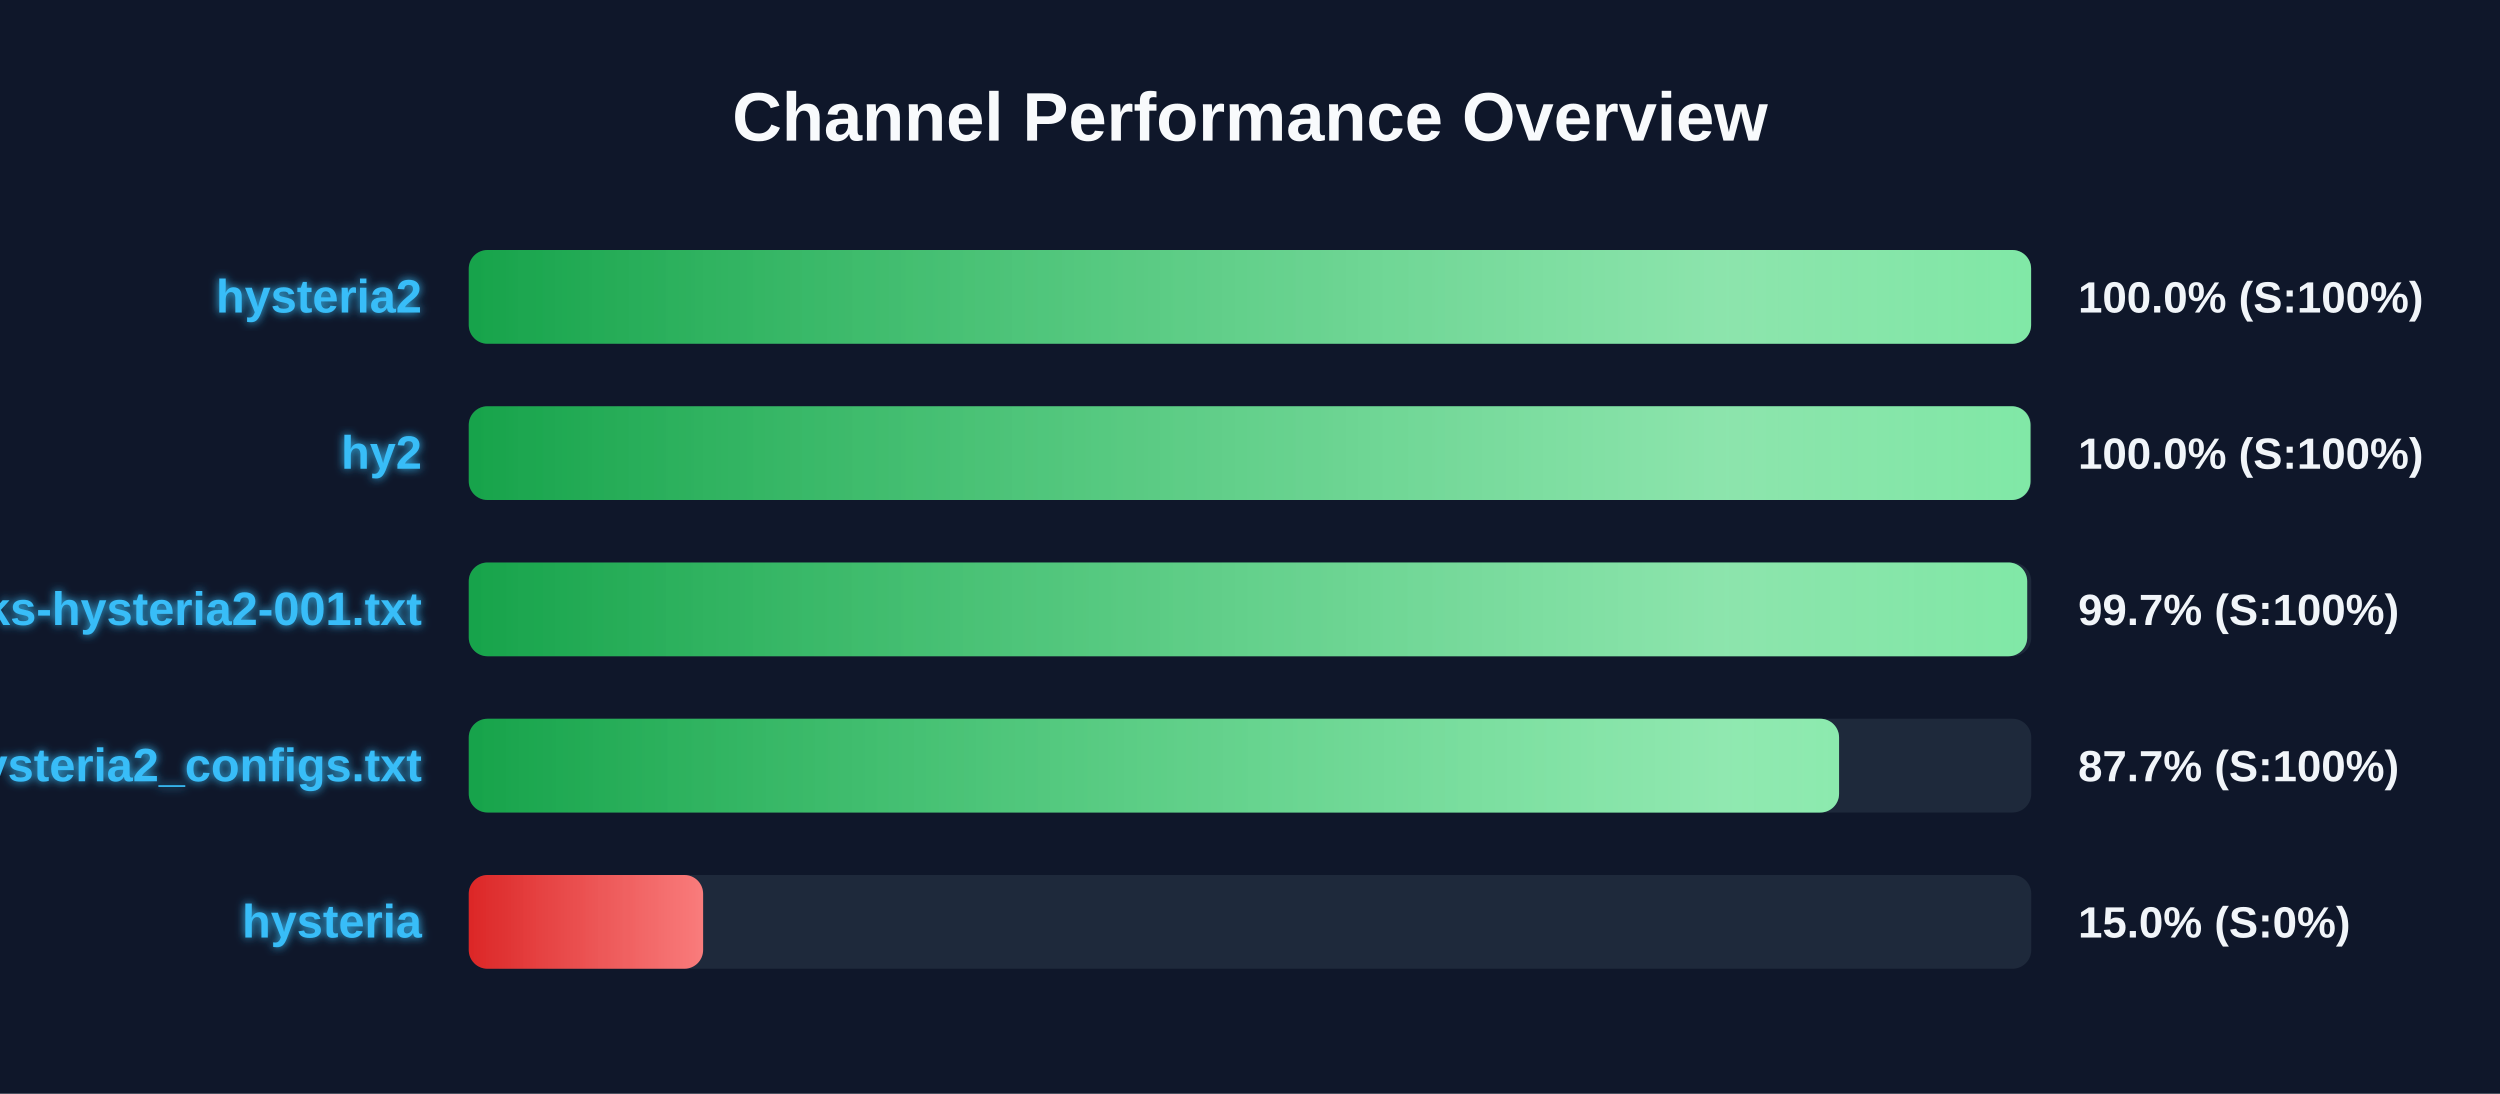
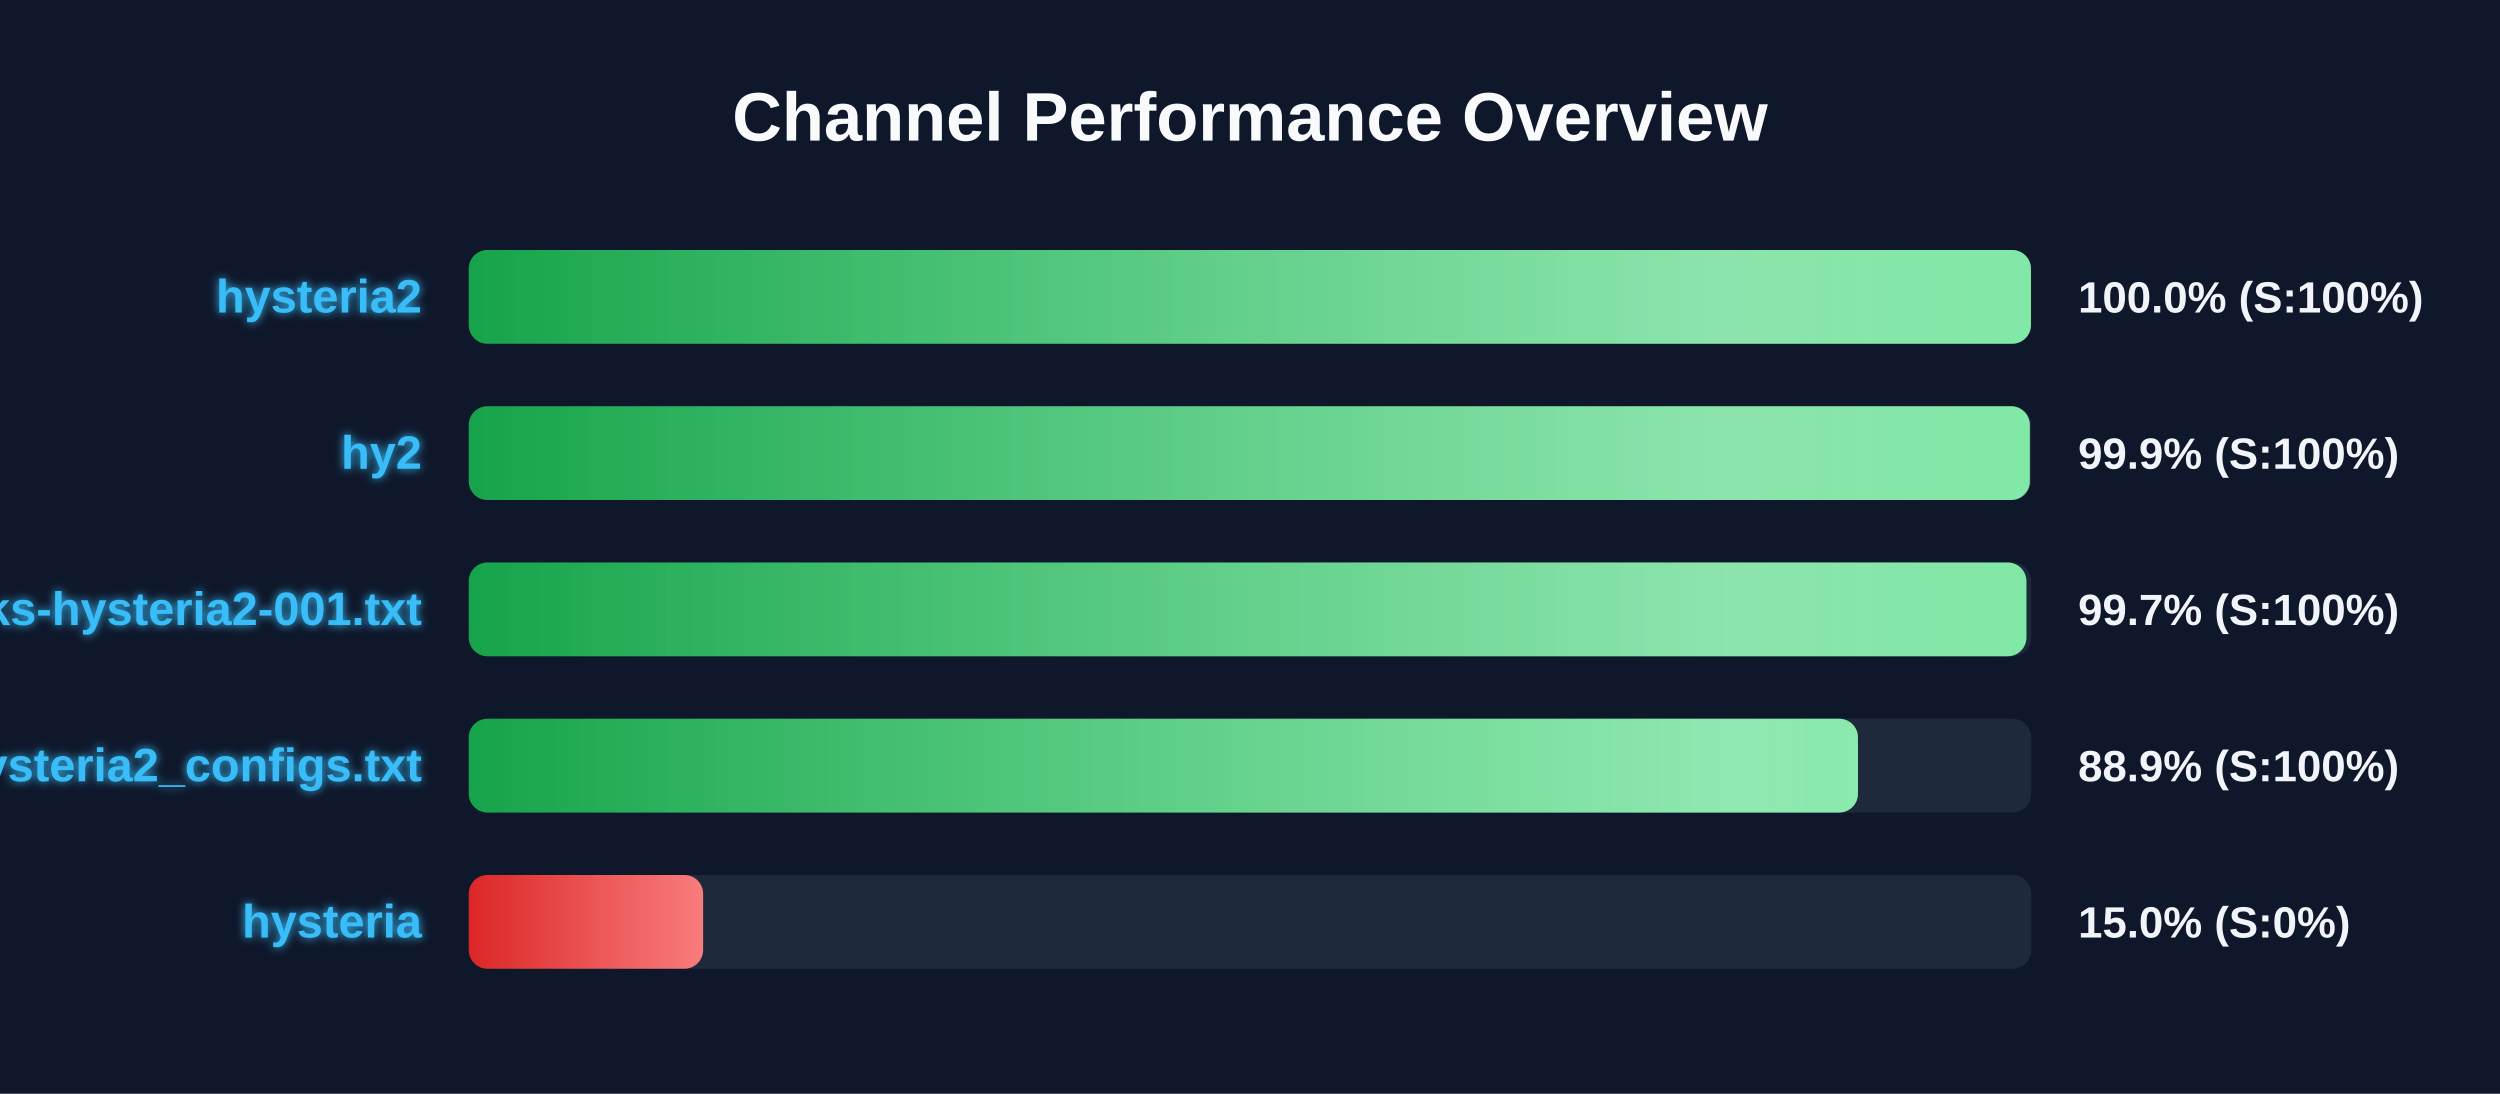
<svg xmlns="http://www.w3.org/2000/svg" width="800" height="350" version="1.1">
  <defs>
    <linearGradient id="grad-green" x1="0%" y1="0%" x2="100%" y2="0%">
      <stop offset="0%" stop-color="#16a34a" />
      <stop offset="100%" stop-color="#4ade80" />
    </linearGradient>
    <linearGradient id="grad-yellow" x1="0%" y1="0%" x2="100%" y2="0%">
      <stop offset="0%" stop-color="#ca8a04" />
      <stop offset="100%" stop-color="#fde047" />
    </linearGradient>
    <linearGradient id="grad-red" x1="0%" y1="0%" x2="100%" y2="0%">
      <stop offset="0%" stop-color="#dc2626" />
      <stop offset="100%" stop-color="#f87171" />
    </linearGradient>
    <linearGradient id="shimmer" x1="0%" y1="0%" x2="100%" y2="0%">
      <stop offset="0%" stop-color="rgba(255,255,255,0)" />
      <stop offset="50%" stop-color="rgba(255,255,255,0.4)" />
      <stop offset="100%" stop-color="rgba(255,255,255,0)" />
    </linearGradient>
    <filter id="glow" x="-20%" y="-20%" width="140%" height="140%">
      <feGaussianBlur stdDeviation="1.5" result="blur" />
      <feComposite in="SourceGraphic" in2="blur" operator="over" />
    </filter>
  </defs>
  <style>
        .bg-rect { fill: #0f172a; }
        .title { font: bold 22px 'Segoe UI', Arial, sans-serif; fill: #f8fafc; }
        .row { font: bold 15px 'Segoe UI', Arial, sans-serif; fill: #38bdf8; filter: url(#glow); }
        .score { font: bold 14px 'Segoe UI', Arial, sans-serif; fill: #f1f5f9; }
        @keyframes shimmer-anim {
            0% { transform: translateX(-100%); }
            100% { transform: translateX(200%); }
        }
        .shimmer-rect {
            animation: shimmer-anim 2.5s infinite linear;
        }
    </style>
  <rect width="100%" height="100%" class="bg-rect" />
  <text x="400" y="45" text-anchor="middle" class="title">Channel Performance Overview</text>
  <rect x="150" y="80" width="500" height="30" fill="#1e293b" rx="6" />
  <clipPath id="clip-0">
-     <rect x="150" y="80" width="499.95" height="30" rx="6" />
+     <rect x="150" y="80" width="499.9" height="30" rx="6" />
  </clipPath>
-   <rect x="150" y="80" width="499.95" height="30" fill="url(#grad-green)" rx="6" />
+   <rect x="150" y="80" width="499.9" height="30" fill="url(#grad-green)" rx="6" />
  <g clip-path="url(#clip-0)">
    <rect x="150" y="80" width="100%" height="30" fill="url(#shimmer)" class="shimmer-rect" />
  </g>
  <text x="135" y="100" text-anchor="end" class="row">hysteria2</text>
  <text x="665" y="100" text-anchor="start" class="score">100.0% (S:100%)</text>
  <rect x="150" y="130" width="500" height="30" fill="#1e293b" rx="6" />
  <clipPath id="clip-1">
-     <rect x="150" y="130" width="499.75" height="30" rx="6" />
+     <rect x="150" y="130" width="499.55" height="30" rx="6" />
  </clipPath>
-   <rect x="150" y="130" width="499.75" height="30" fill="url(#grad-green)" rx="6" />
+   <rect x="150" y="130" width="499.55" height="30" fill="url(#grad-green)" rx="6" />
  <g clip-path="url(#clip-1)">
    <rect x="150" y="130" width="100%" height="30" fill="url(#shimmer)" class="shimmer-rect" />
  </g>
  <text x="135" y="150" text-anchor="end" class="row">hy2</text>
-   <text x="665" y="150" text-anchor="start" class="score">100.0% (S:100%)</text>
+   <text x="665" y="150" text-anchor="start" class="score">99.9% (S:100%)</text>
  <rect x="150" y="180" width="500" height="30" fill="#1e293b" rx="6" />
  <clipPath id="clip-2">
-     <rect x="150" y="180" width="498.7" height="30" rx="6" />
+     <rect x="150" y="180" width="498.45" height="30" rx="6" />
  </clipPath>
-   <rect x="150" y="180" width="498.7" height="30" fill="url(#grad-green)" rx="6" />
+   <rect x="150" y="180" width="498.45" height="30" fill="url(#grad-green)" rx="6" />
  <g clip-path="url(#clip-2)">
    <rect x="150" y="180" width="100%" height="30" fill="url(#shimmer)" class="shimmer-rect" />
  </g>
  <text x="135" y="200" text-anchor="end" class="row">EbraSha-Protocol-Chunks-hysteria2-001.txt</text>
  <text x="665" y="200" text-anchor="start" class="score">99.7% (S:100%)</text>
  <rect x="150" y="230" width="500" height="30" fill="#1e293b" rx="6" />
  <clipPath id="clip-3">
-     <rect x="150" y="230" width="438.5" height="30" rx="6" />
+     <rect x="150" y="230" width="444.55" height="30" rx="6" />
  </clipPath>
-   <rect x="150" y="230" width="438.5" height="30" fill="url(#grad-green)" rx="6" />
+   <rect x="150" y="230" width="444.55" height="30" fill="url(#grad-green)" rx="6" />
  <g clip-path="url(#clip-3)">
    <rect x="150" y="230" width="100%" height="30" fill="url(#shimmer)" class="shimmer-rect" />
  </g>
  <text x="135" y="250" text-anchor="end" class="row">hysteria2_configs.txt</text>
-   <text x="665" y="250" text-anchor="start" class="score">87.7% (S:100%)</text>
+   <text x="665" y="250" text-anchor="start" class="score">88.9% (S:100%)</text>
  <rect x="150" y="280" width="500" height="30" fill="#1e293b" rx="6" />
  <clipPath id="clip-4">
    <rect x="150" y="280" width="75.0" height="30" rx="6" />
  </clipPath>
  <rect x="150" y="280" width="75.0" height="30" fill="url(#grad-red)" rx="6" />
  <g clip-path="url(#clip-4)">
    <rect x="150" y="280" width="100%" height="30" fill="url(#shimmer)" class="shimmer-rect" />
  </g>
  <text x="135" y="300" text-anchor="end" class="row">hysteria</text>
  <text x="665" y="300" text-anchor="start" class="score">15.0% (S:0%)</text>
</svg>
